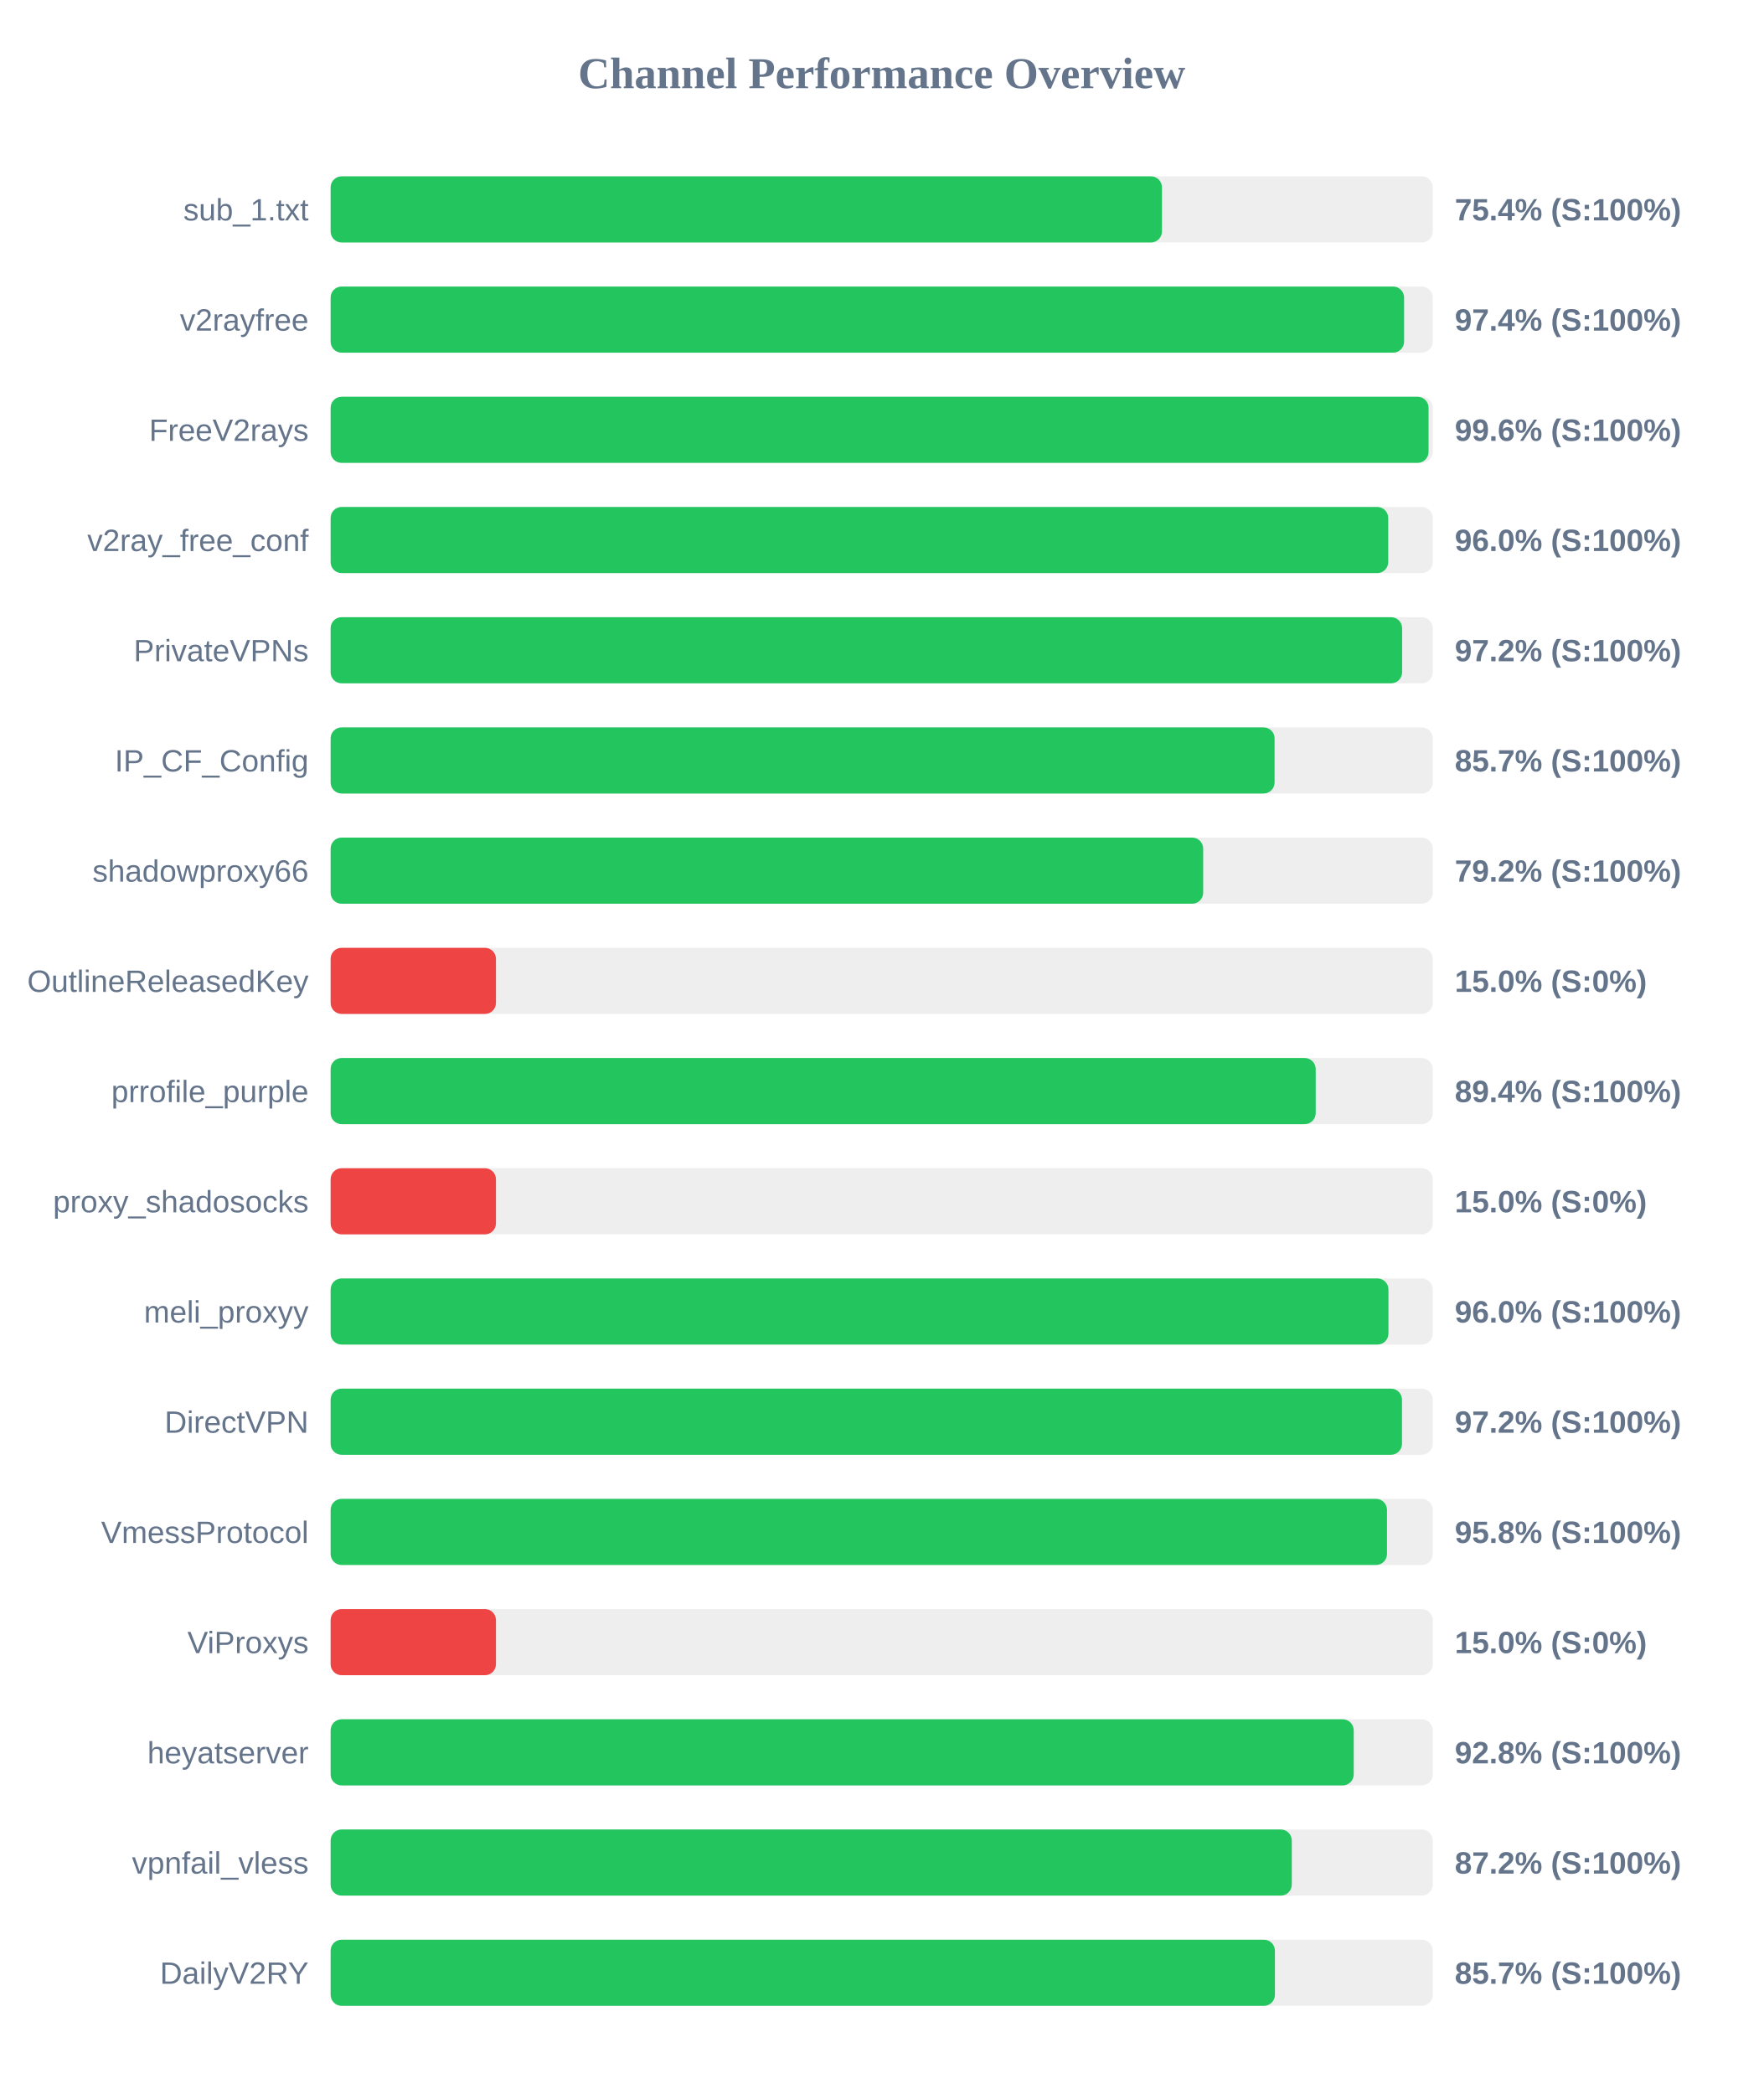
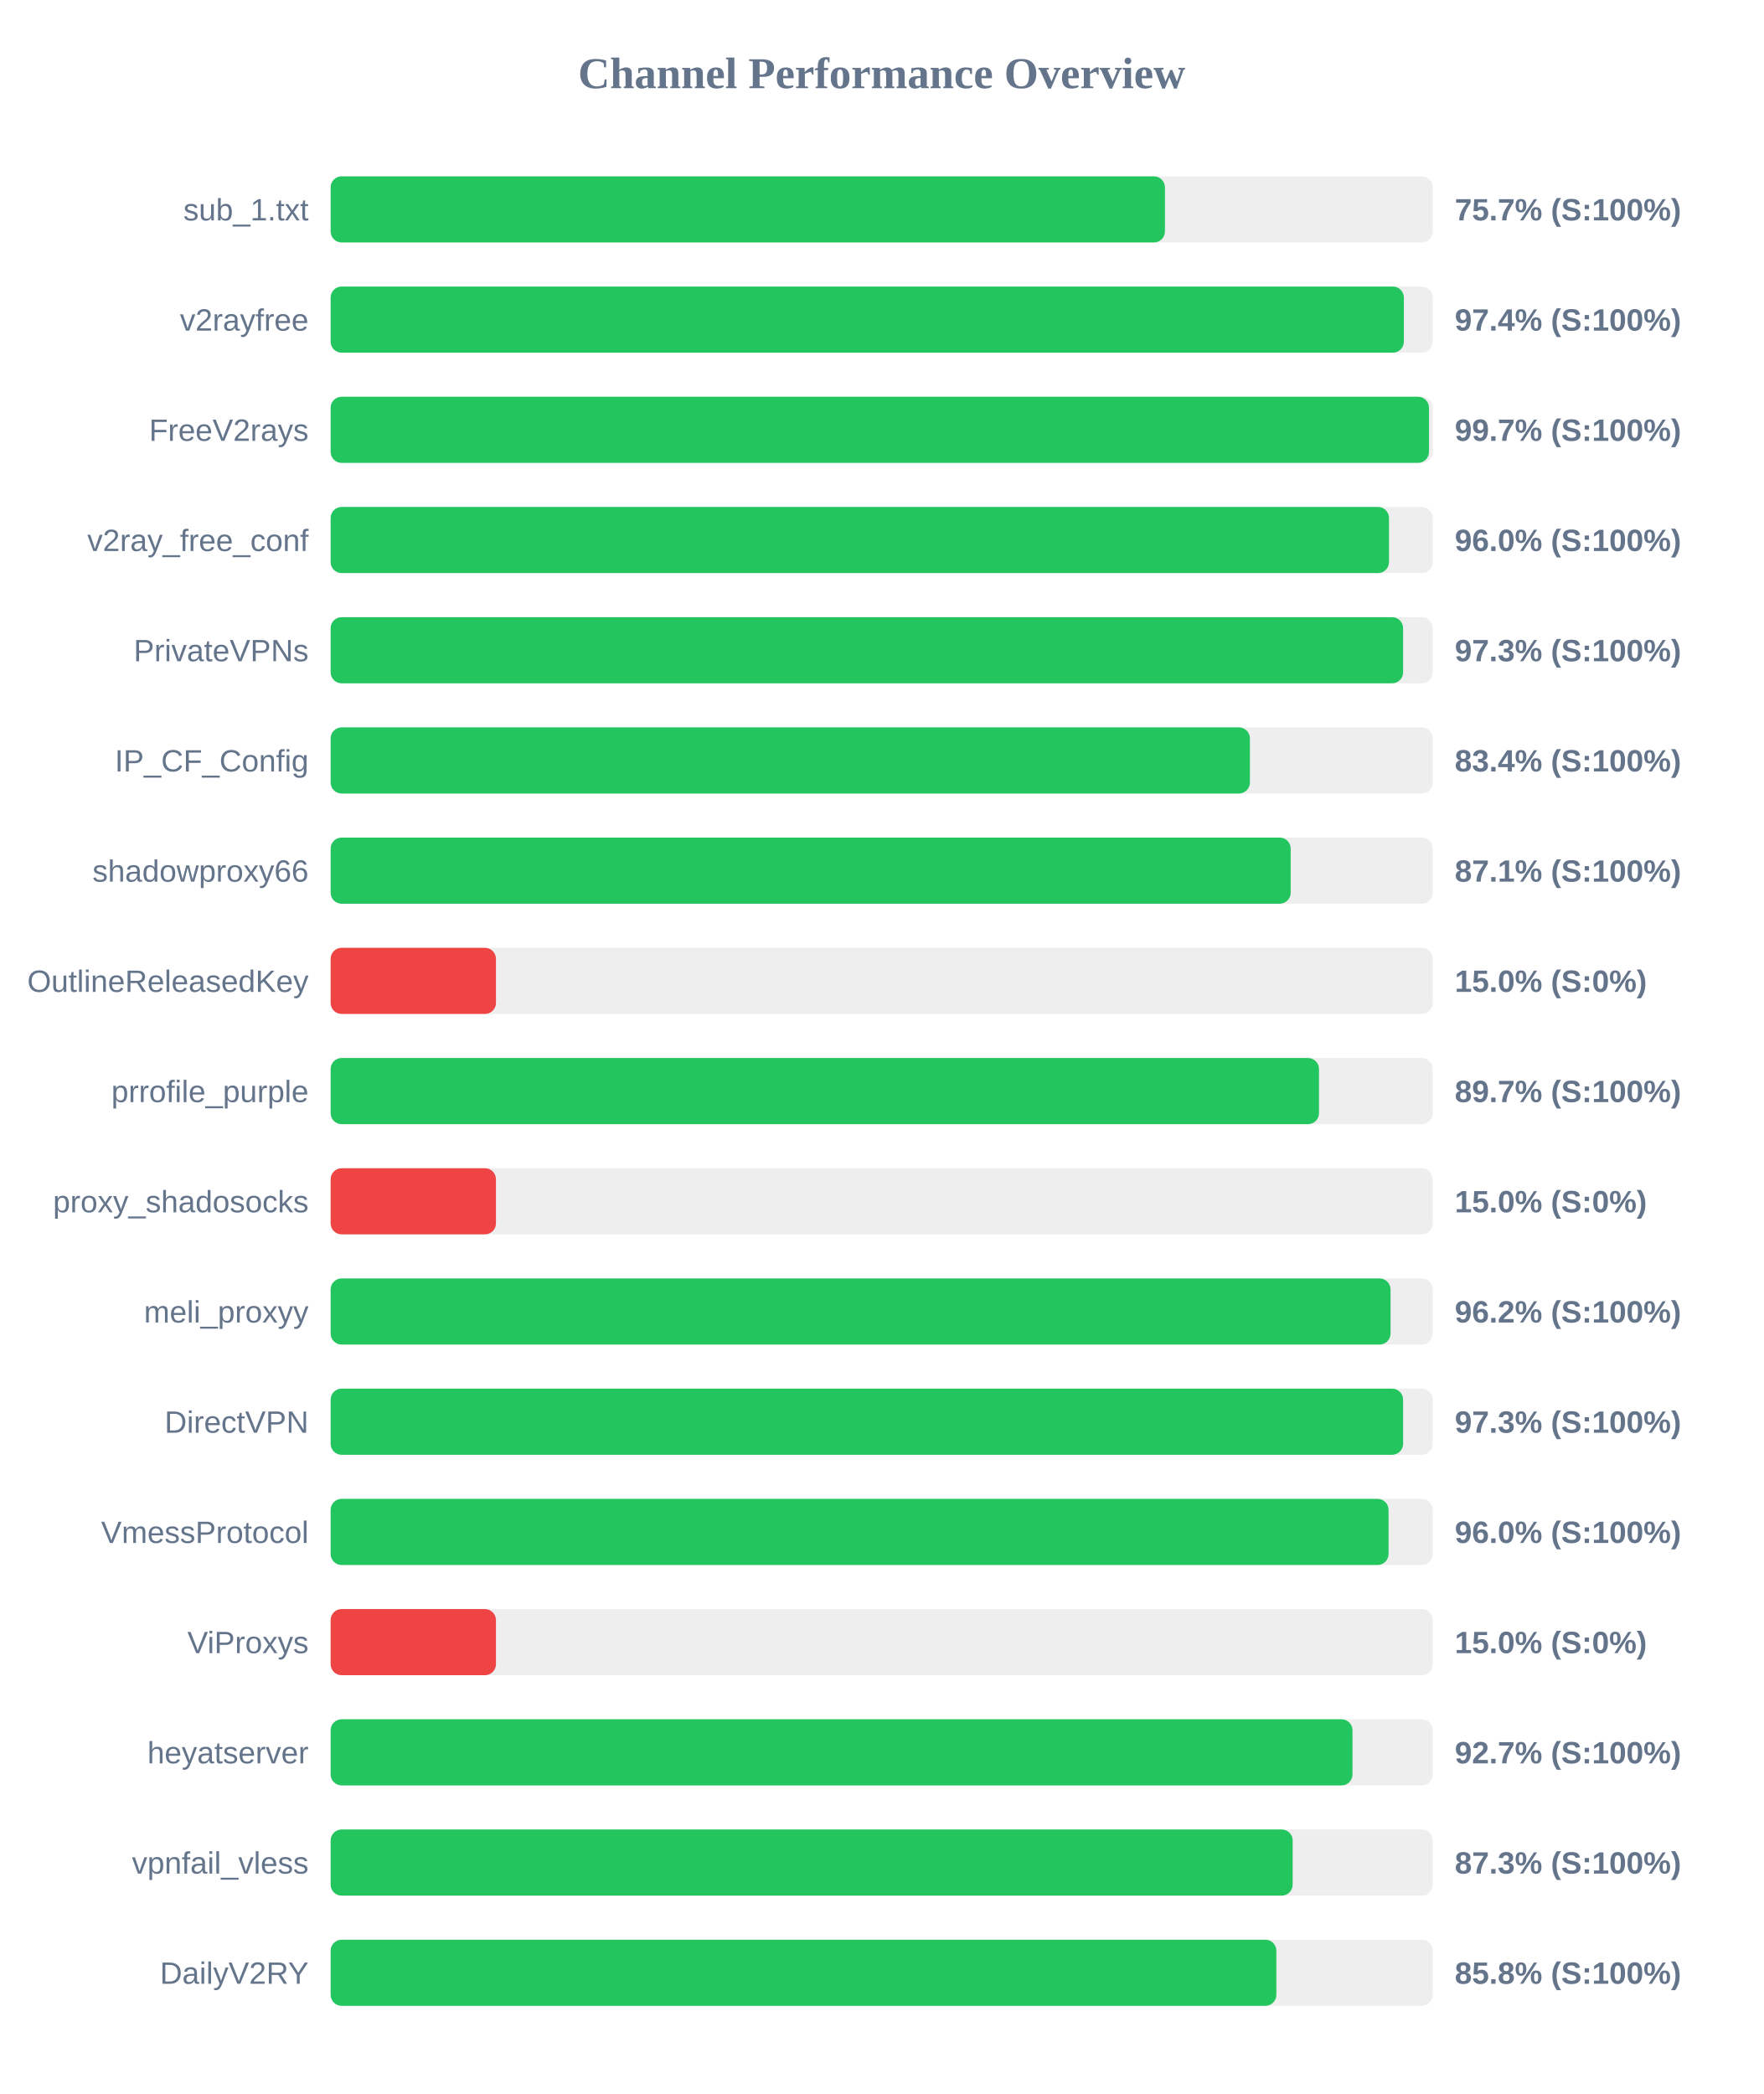
<svg xmlns="http://www.w3.org/2000/svg" width="800" height="950" version="1.1">
  <style>
        .row { font: 14px Arial; fill: #64748b; }
        .score { font: bold 14px Arial; fill: #64748b; }
    </style>
  <text x="400" y="40" text-anchor="middle" font-size="20px" font-weight="bold" fill="#64748b">Channel Performance Overview</text>
  <rect x="150" y="80" width="500" height="30" fill="#eee" rx="5" />
-   <rect x="150" y="80" width="377.15" height="30" fill="#22c55e" rx="5" />
+   <rect x="150" y="80" width="378.5" height="30" fill="#22c55e" rx="5" />
  <text x="140" y="100" text-anchor="end" class="row">sub_1.txt</text>
-   <text x="660" y="100" text-anchor="start" class="score">75.4% (S:100%)</text>
+   <text x="660" y="100" text-anchor="start" class="score">75.7% (S:100%)</text>
  <rect x="150" y="130" width="500" height="30" fill="#eee" rx="5" />
-   <rect x="150" y="130" width="487.0" height="30" fill="#22c55e" rx="5" />
+   <rect x="150" y="130" width="486.9" height="30" fill="#22c55e" rx="5" />
  <text x="140" y="150" text-anchor="end" class="row">v2rayfree</text>
  <text x="660" y="150" text-anchor="start" class="score">97.4% (S:100%)</text>
  <rect x="150" y="180" width="500" height="30" fill="#eee" rx="5" />
-   <rect x="150" y="180" width="498.1" height="30" fill="#22c55e" rx="5" />
+   <rect x="150" y="180" width="498.3" height="30" fill="#22c55e" rx="5" />
  <text x="140" y="200" text-anchor="end" class="row">FreeV2rays</text>
-   <text x="660" y="200" text-anchor="start" class="score">99.6% (S:100%)</text>
+   <text x="660" y="200" text-anchor="start" class="score">99.7% (S:100%)</text>
  <rect x="150" y="230" width="500" height="30" fill="#eee" rx="5" />
-   <rect x="150" y="230" width="479.8" height="30" fill="#22c55e" rx="5" />
+   <rect x="150" y="230" width="480.15" height="30" fill="#22c55e" rx="5" />
  <text x="140" y="250" text-anchor="end" class="row">v2ray_free_conf</text>
  <text x="660" y="250" text-anchor="start" class="score">96.0% (S:100%)</text>
  <rect x="150" y="280" width="500" height="30" fill="#eee" rx="5" />
-   <rect x="150" y="280" width="486.1" height="30" fill="#22c55e" rx="5" />
+   <rect x="150" y="280" width="486.55" height="30" fill="#22c55e" rx="5" />
  <text x="140" y="300" text-anchor="end" class="row">PrivateVPNs</text>
-   <text x="660" y="300" text-anchor="start" class="score">97.2% (S:100%)</text>
+   <text x="660" y="300" text-anchor="start" class="score">97.3% (S:100%)</text>
  <rect x="150" y="330" width="500" height="30" fill="#eee" rx="5" />
-   <rect x="150" y="330" width="428.25" height="30" fill="#22c55e" rx="5" />
+   <rect x="150" y="330" width="417.05" height="30" fill="#22c55e" rx="5" />
  <text x="140" y="350" text-anchor="end" class="row">IP_CF_Config</text>
-   <text x="660" y="350" text-anchor="start" class="score">85.7% (S:100%)</text>
+   <text x="660" y="350" text-anchor="start" class="score">83.4% (S:100%)</text>
  <rect x="150" y="380" width="500" height="30" fill="#eee" rx="5" />
-   <rect x="150" y="380" width="395.85" height="30" fill="#22c55e" rx="5" />
+   <rect x="150" y="380" width="435.55" height="30" fill="#22c55e" rx="5" />
  <text x="140" y="400" text-anchor="end" class="row">shadowproxy66</text>
-   <text x="660" y="400" text-anchor="start" class="score">79.2% (S:100%)</text>
+   <text x="660" y="400" text-anchor="start" class="score">87.1% (S:100%)</text>
  <rect x="150" y="430" width="500" height="30" fill="#eee" rx="5" />
  <rect x="150" y="430" width="75.0" height="30" fill="#ef4444" rx="5" />
  <text x="140" y="450" text-anchor="end" class="row">OutlineReleasedKey</text>
  <text x="660" y="450" text-anchor="start" class="score">15.0% (S:0%)</text>
  <rect x="150" y="480" width="500" height="30" fill="#eee" rx="5" />
-   <rect x="150" y="480" width="446.9" height="30" fill="#22c55e" rx="5" />
+   <rect x="150" y="480" width="448.4" height="30" fill="#22c55e" rx="5" />
  <text x="140" y="500" text-anchor="end" class="row">prrofile_purple</text>
-   <text x="660" y="500" text-anchor="start" class="score">89.4% (S:100%)</text>
+   <text x="660" y="500" text-anchor="start" class="score">89.7% (S:100%)</text>
  <rect x="150" y="530" width="500" height="30" fill="#eee" rx="5" />
  <rect x="150" y="530" width="75.0" height="30" fill="#ef4444" rx="5" />
  <text x="140" y="550" text-anchor="end" class="row">proxy_shadosocks</text>
  <text x="660" y="550" text-anchor="start" class="score">15.0% (S:0%)</text>
  <rect x="150" y="580" width="500" height="30" fill="#eee" rx="5" />
-   <rect x="150" y="580" width="479.9" height="30" fill="#22c55e" rx="5" />
+   <rect x="150" y="580" width="480.85" height="30" fill="#22c55e" rx="5" />
  <text x="140" y="600" text-anchor="end" class="row">meli_proxyy</text>
-   <text x="660" y="600" text-anchor="start" class="score">96.0% (S:100%)</text>
+   <text x="660" y="600" text-anchor="start" class="score">96.2% (S:100%)</text>
  <rect x="150" y="630" width="500" height="30" fill="#eee" rx="5" />
-   <rect x="150" y="630" width="486.05" height="30" fill="#22c55e" rx="5" />
+   <rect x="150" y="630" width="486.55" height="30" fill="#22c55e" rx="5" />
  <text x="140" y="650" text-anchor="end" class="row">DirectVPN</text>
-   <text x="660" y="650" text-anchor="start" class="score">97.2% (S:100%)</text>
+   <text x="660" y="650" text-anchor="start" class="score">97.3% (S:100%)</text>
  <rect x="150" y="680" width="500" height="30" fill="#eee" rx="5" />
-   <rect x="150" y="680" width="479.25" height="30" fill="#22c55e" rx="5" />
+   <rect x="150" y="680" width="479.95" height="30" fill="#22c55e" rx="5" />
  <text x="140" y="700" text-anchor="end" class="row">VmessProtocol</text>
-   <text x="660" y="700" text-anchor="start" class="score">95.8% (S:100%)</text>
+   <text x="660" y="700" text-anchor="start" class="score">96.0% (S:100%)</text>
  <rect x="150" y="730" width="500" height="30" fill="#eee" rx="5" />
  <rect x="150" y="730" width="75.0" height="30" fill="#ef4444" rx="5" />
  <text x="140" y="750" text-anchor="end" class="row">ViProxys</text>
  <text x="660" y="750" text-anchor="start" class="score">15.0% (S:0%)</text>
  <rect x="150" y="780" width="500" height="30" fill="#eee" rx="5" />
-   <rect x="150" y="780" width="464.15" height="30" fill="#22c55e" rx="5" />
+   <rect x="150" y="780" width="463.6" height="30" fill="#22c55e" rx="5" />
  <text x="140" y="800" text-anchor="end" class="row">heyatserver</text>
-   <text x="660" y="800" text-anchor="start" class="score">92.8% (S:100%)</text>
+   <text x="660" y="800" text-anchor="start" class="score">92.7% (S:100%)</text>
  <rect x="150" y="830" width="500" height="30" fill="#eee" rx="5" />
-   <rect x="150" y="830" width="436.05" height="30" fill="#22c55e" rx="5" />
+   <rect x="150" y="830" width="436.45" height="30" fill="#22c55e" rx="5" />
  <text x="140" y="850" text-anchor="end" class="row">vpnfail_vless</text>
-   <text x="660" y="850" text-anchor="start" class="score">87.2% (S:100%)</text>
+   <text x="660" y="850" text-anchor="start" class="score">87.3% (S:100%)</text>
  <rect x="150" y="880" width="500" height="30" fill="#eee" rx="5" />
-   <rect x="150" y="880" width="428.4" height="30" fill="#22c55e" rx="5" />
+   <rect x="150" y="880" width="429.05" height="30" fill="#22c55e" rx="5" />
  <text x="140" y="900" text-anchor="end" class="row">DailyV2RY</text>
-   <text x="660" y="900" text-anchor="start" class="score">85.7% (S:100%)</text>
+   <text x="660" y="900" text-anchor="start" class="score">85.8% (S:100%)</text>
</svg>
